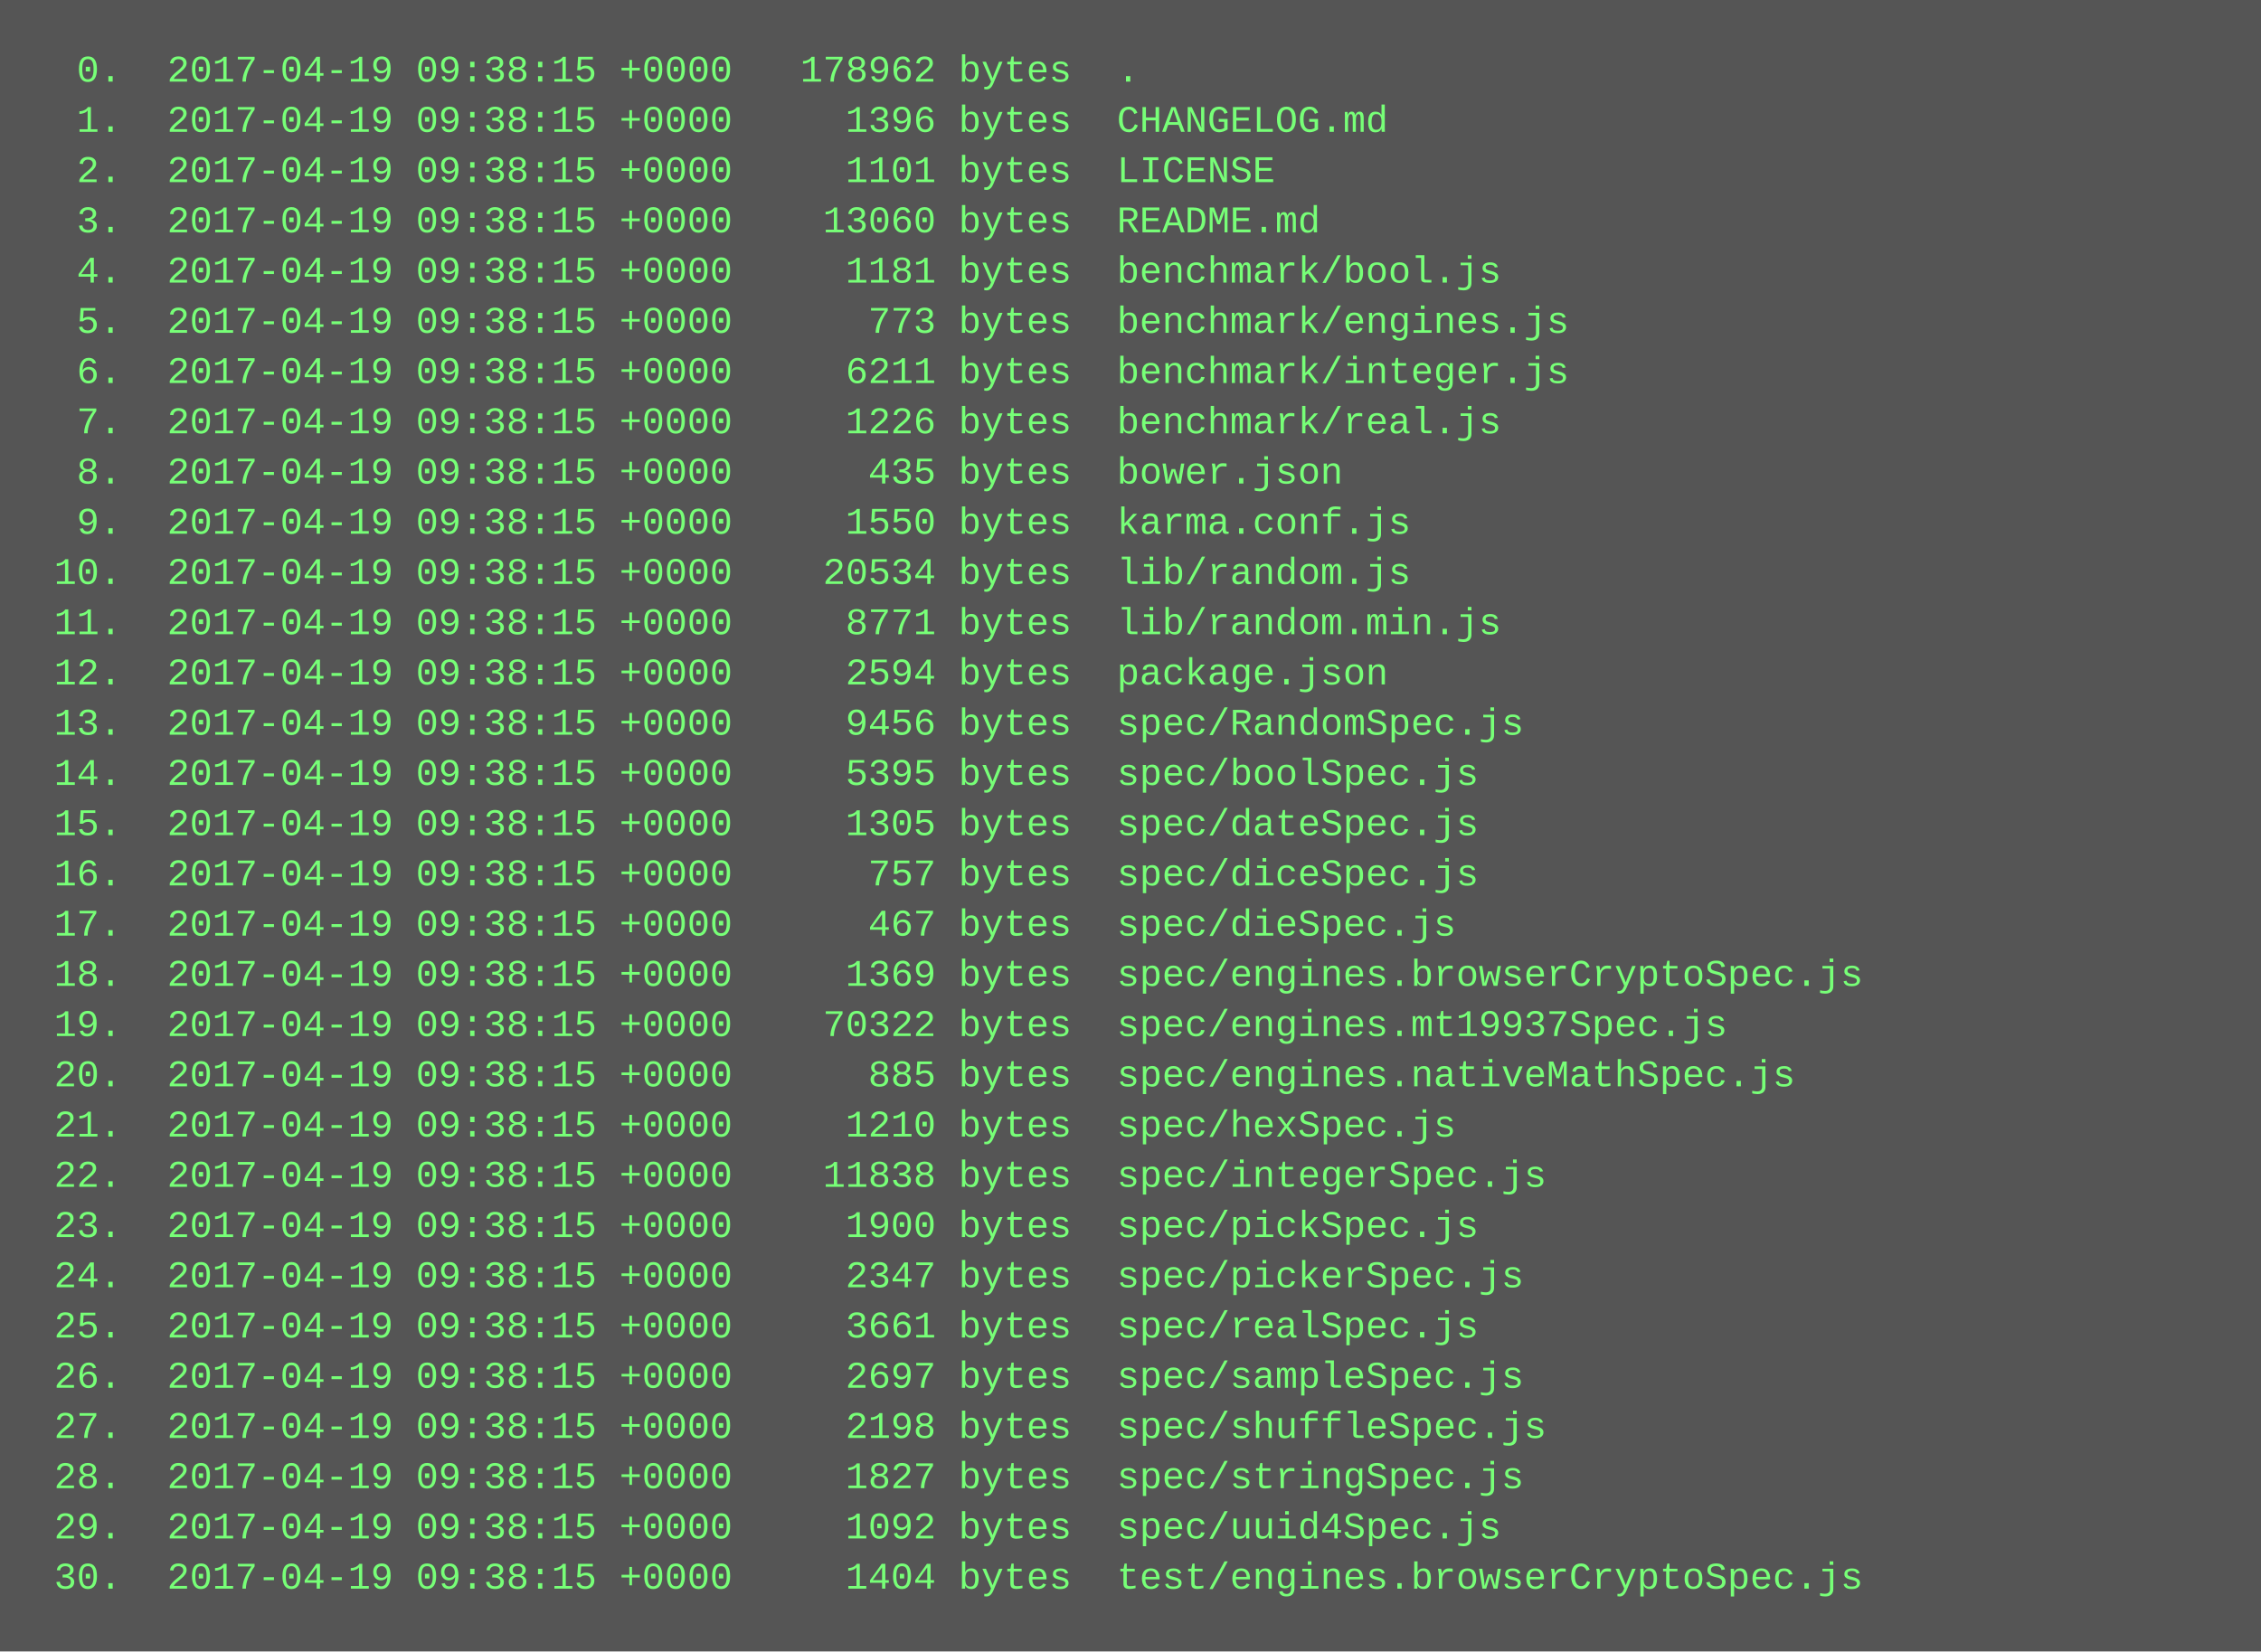
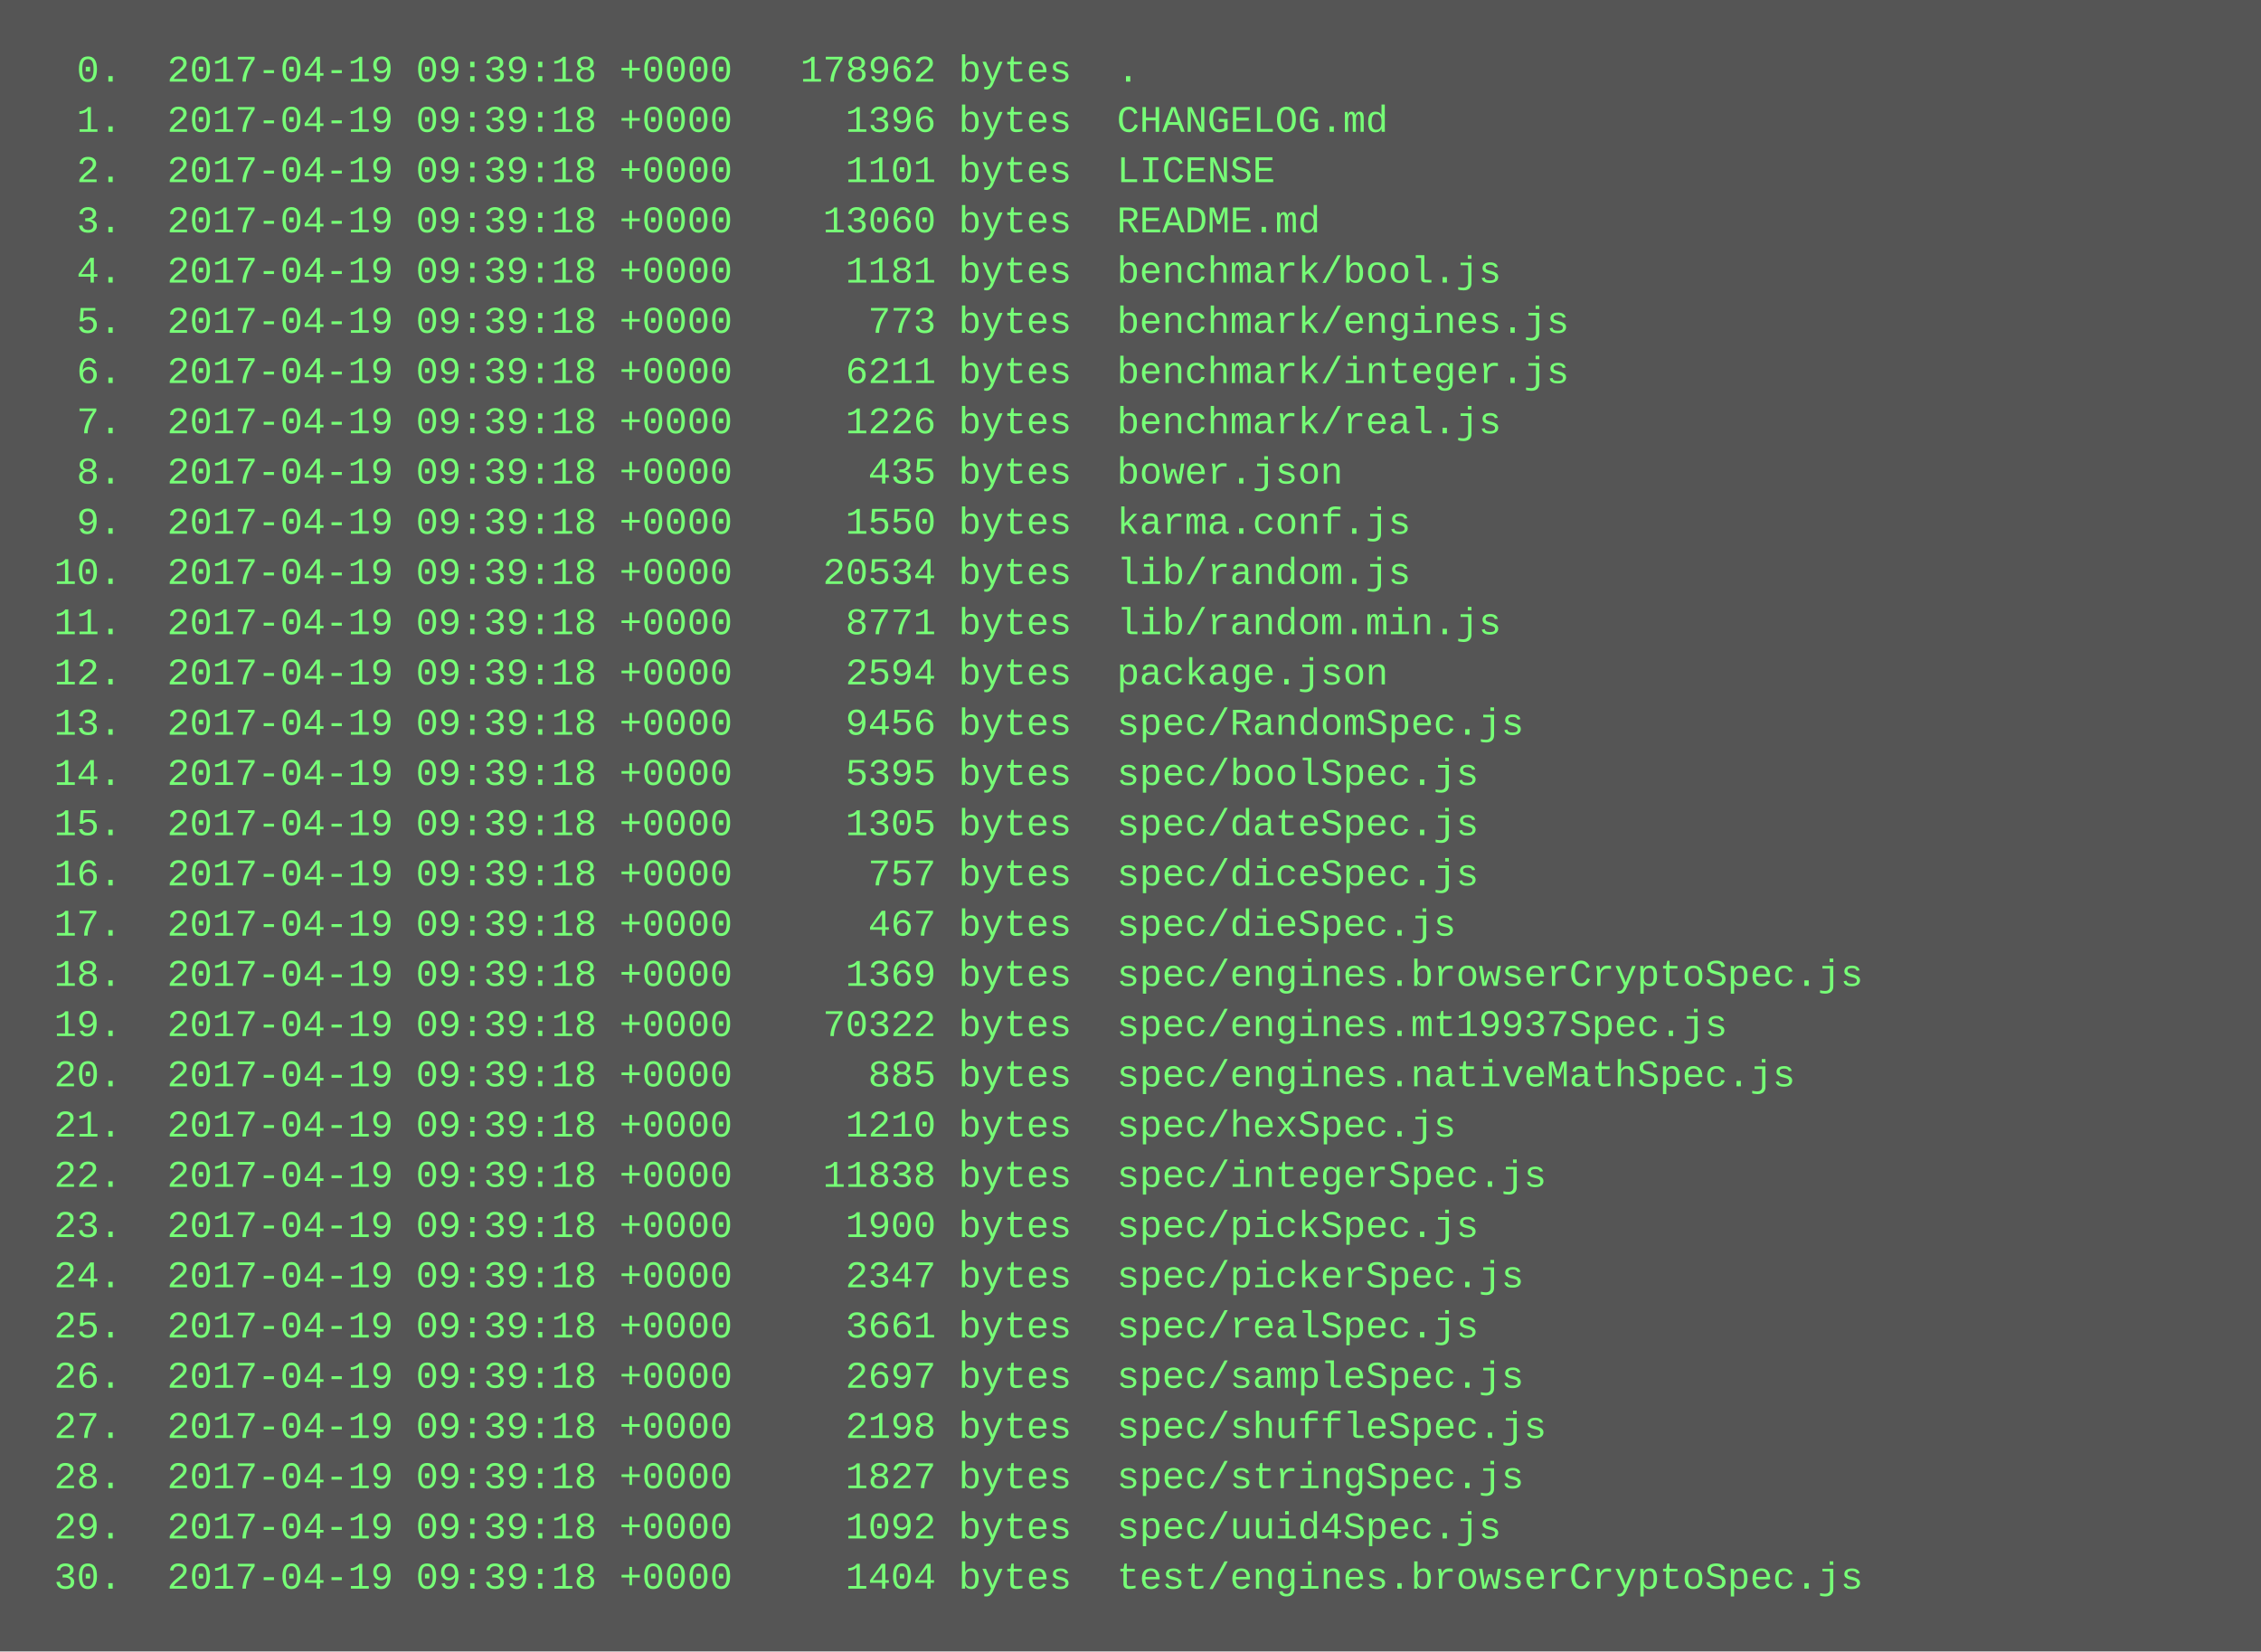
<svg xmlns="http://www.w3.org/2000/svg" height="526" width="720">
  <rect height="526" fill="#555" width="720" />
  <text fill="#7f7" font-family="Courier New" font-size="12" xml:space="preserve">
-     <tspan x="10" y="26">  0.  2017-04-19 09:38:15 +0000   178962 bytes  .</tspan>
-     <tspan x="10" y="42">  1.  2017-04-19 09:38:15 +0000     1396 bytes  CHANGELOG.md</tspan>
-     <tspan x="10" y="58">  2.  2017-04-19 09:38:15 +0000     1101 bytes  LICENSE</tspan>
-     <tspan x="10" y="74">  3.  2017-04-19 09:38:15 +0000    13060 bytes  README.md</tspan>
-     <tspan x="10" y="90">  4.  2017-04-19 09:38:15 +0000     1181 bytes  benchmark/bool.js</tspan>
-     <tspan x="10" y="106">  5.  2017-04-19 09:38:15 +0000      773 bytes  benchmark/engines.js</tspan>
-     <tspan x="10" y="122">  6.  2017-04-19 09:38:15 +0000     6211 bytes  benchmark/integer.js</tspan>
-     <tspan x="10" y="138">  7.  2017-04-19 09:38:15 +0000     1226 bytes  benchmark/real.js</tspan>
-     <tspan x="10" y="154">  8.  2017-04-19 09:38:15 +0000      435 bytes  bower.json</tspan>
-     <tspan x="10" y="170">  9.  2017-04-19 09:38:15 +0000     1550 bytes  karma.conf.js</tspan>
-     <tspan x="10" y="186"> 10.  2017-04-19 09:38:15 +0000    20534 bytes  lib/random.js</tspan>
-     <tspan x="10" y="202"> 11.  2017-04-19 09:38:15 +0000     8771 bytes  lib/random.min.js</tspan>
-     <tspan x="10" y="218"> 12.  2017-04-19 09:38:15 +0000     2594 bytes  package.json</tspan>
-     <tspan x="10" y="234"> 13.  2017-04-19 09:38:15 +0000     9456 bytes  spec/RandomSpec.js</tspan>
-     <tspan x="10" y="250"> 14.  2017-04-19 09:38:15 +0000     5395 bytes  spec/boolSpec.js</tspan>
-     <tspan x="10" y="266"> 15.  2017-04-19 09:38:15 +0000     1305 bytes  spec/dateSpec.js</tspan>
-     <tspan x="10" y="282"> 16.  2017-04-19 09:38:15 +0000      757 bytes  spec/diceSpec.js</tspan>
-     <tspan x="10" y="298"> 17.  2017-04-19 09:38:15 +0000      467 bytes  spec/dieSpec.js</tspan>
-     <tspan x="10" y="314"> 18.  2017-04-19 09:38:15 +0000     1369 bytes  spec/engines.browserCryptoSpec.js</tspan>
-     <tspan x="10" y="330"> 19.  2017-04-19 09:38:15 +0000    70322 bytes  spec/engines.mt19937Spec.js</tspan>
-     <tspan x="10" y="346"> 20.  2017-04-19 09:38:15 +0000      885 bytes  spec/engines.nativeMathSpec.js</tspan>
-     <tspan x="10" y="362"> 21.  2017-04-19 09:38:15 +0000     1210 bytes  spec/hexSpec.js</tspan>
-     <tspan x="10" y="378"> 22.  2017-04-19 09:38:15 +0000    11838 bytes  spec/integerSpec.js</tspan>
-     <tspan x="10" y="394"> 23.  2017-04-19 09:38:15 +0000     1900 bytes  spec/pickSpec.js</tspan>
-     <tspan x="10" y="410"> 24.  2017-04-19 09:38:15 +0000     2347 bytes  spec/pickerSpec.js</tspan>
-     <tspan x="10" y="426"> 25.  2017-04-19 09:38:15 +0000     3661 bytes  spec/realSpec.js</tspan>
-     <tspan x="10" y="442"> 26.  2017-04-19 09:38:15 +0000     2697 bytes  spec/sampleSpec.js</tspan>
-     <tspan x="10" y="458"> 27.  2017-04-19 09:38:15 +0000     2198 bytes  spec/shuffleSpec.js</tspan>
-     <tspan x="10" y="474"> 28.  2017-04-19 09:38:15 +0000     1827 bytes  spec/stringSpec.js</tspan>
-     <tspan x="10" y="490"> 29.  2017-04-19 09:38:15 +0000     1092 bytes  spec/uuid4Spec.js</tspan>
-     <tspan x="10" y="506"> 30.  2017-04-19 09:38:15 +0000     1404 bytes  test/engines.browserCryptoSpec.js</tspan>
+     <tspan x="10" y="26">  0.  2017-04-19 09:39:18 +0000   178962 bytes  .</tspan>
+     <tspan x="10" y="42">  1.  2017-04-19 09:39:18 +0000     1396 bytes  CHANGELOG.md</tspan>
+     <tspan x="10" y="58">  2.  2017-04-19 09:39:18 +0000     1101 bytes  LICENSE</tspan>
+     <tspan x="10" y="74">  3.  2017-04-19 09:39:18 +0000    13060 bytes  README.md</tspan>
+     <tspan x="10" y="90">  4.  2017-04-19 09:39:18 +0000     1181 bytes  benchmark/bool.js</tspan>
+     <tspan x="10" y="106">  5.  2017-04-19 09:39:18 +0000      773 bytes  benchmark/engines.js</tspan>
+     <tspan x="10" y="122">  6.  2017-04-19 09:39:18 +0000     6211 bytes  benchmark/integer.js</tspan>
+     <tspan x="10" y="138">  7.  2017-04-19 09:39:18 +0000     1226 bytes  benchmark/real.js</tspan>
+     <tspan x="10" y="154">  8.  2017-04-19 09:39:18 +0000      435 bytes  bower.json</tspan>
+     <tspan x="10" y="170">  9.  2017-04-19 09:39:18 +0000     1550 bytes  karma.conf.js</tspan>
+     <tspan x="10" y="186"> 10.  2017-04-19 09:39:18 +0000    20534 bytes  lib/random.js</tspan>
+     <tspan x="10" y="202"> 11.  2017-04-19 09:39:18 +0000     8771 bytes  lib/random.min.js</tspan>
+     <tspan x="10" y="218"> 12.  2017-04-19 09:39:18 +0000     2594 bytes  package.json</tspan>
+     <tspan x="10" y="234"> 13.  2017-04-19 09:39:18 +0000     9456 bytes  spec/RandomSpec.js</tspan>
+     <tspan x="10" y="250"> 14.  2017-04-19 09:39:18 +0000     5395 bytes  spec/boolSpec.js</tspan>
+     <tspan x="10" y="266"> 15.  2017-04-19 09:39:18 +0000     1305 bytes  spec/dateSpec.js</tspan>
+     <tspan x="10" y="282"> 16.  2017-04-19 09:39:18 +0000      757 bytes  spec/diceSpec.js</tspan>
+     <tspan x="10" y="298"> 17.  2017-04-19 09:39:18 +0000      467 bytes  spec/dieSpec.js</tspan>
+     <tspan x="10" y="314"> 18.  2017-04-19 09:39:18 +0000     1369 bytes  spec/engines.browserCryptoSpec.js</tspan>
+     <tspan x="10" y="330"> 19.  2017-04-19 09:39:18 +0000    70322 bytes  spec/engines.mt19937Spec.js</tspan>
+     <tspan x="10" y="346"> 20.  2017-04-19 09:39:18 +0000      885 bytes  spec/engines.nativeMathSpec.js</tspan>
+     <tspan x="10" y="362"> 21.  2017-04-19 09:39:18 +0000     1210 bytes  spec/hexSpec.js</tspan>
+     <tspan x="10" y="378"> 22.  2017-04-19 09:39:18 +0000    11838 bytes  spec/integerSpec.js</tspan>
+     <tspan x="10" y="394"> 23.  2017-04-19 09:39:18 +0000     1900 bytes  spec/pickSpec.js</tspan>
+     <tspan x="10" y="410"> 24.  2017-04-19 09:39:18 +0000     2347 bytes  spec/pickerSpec.js</tspan>
+     <tspan x="10" y="426"> 25.  2017-04-19 09:39:18 +0000     3661 bytes  spec/realSpec.js</tspan>
+     <tspan x="10" y="442"> 26.  2017-04-19 09:39:18 +0000     2697 bytes  spec/sampleSpec.js</tspan>
+     <tspan x="10" y="458"> 27.  2017-04-19 09:39:18 +0000     2198 bytes  spec/shuffleSpec.js</tspan>
+     <tspan x="10" y="474"> 28.  2017-04-19 09:39:18 +0000     1827 bytes  spec/stringSpec.js</tspan>
+     <tspan x="10" y="490"> 29.  2017-04-19 09:39:18 +0000     1092 bytes  spec/uuid4Spec.js</tspan>
+     <tspan x="10" y="506"> 30.  2017-04-19 09:39:18 +0000     1404 bytes  test/engines.browserCryptoSpec.js</tspan>
  </text>
</svg>
